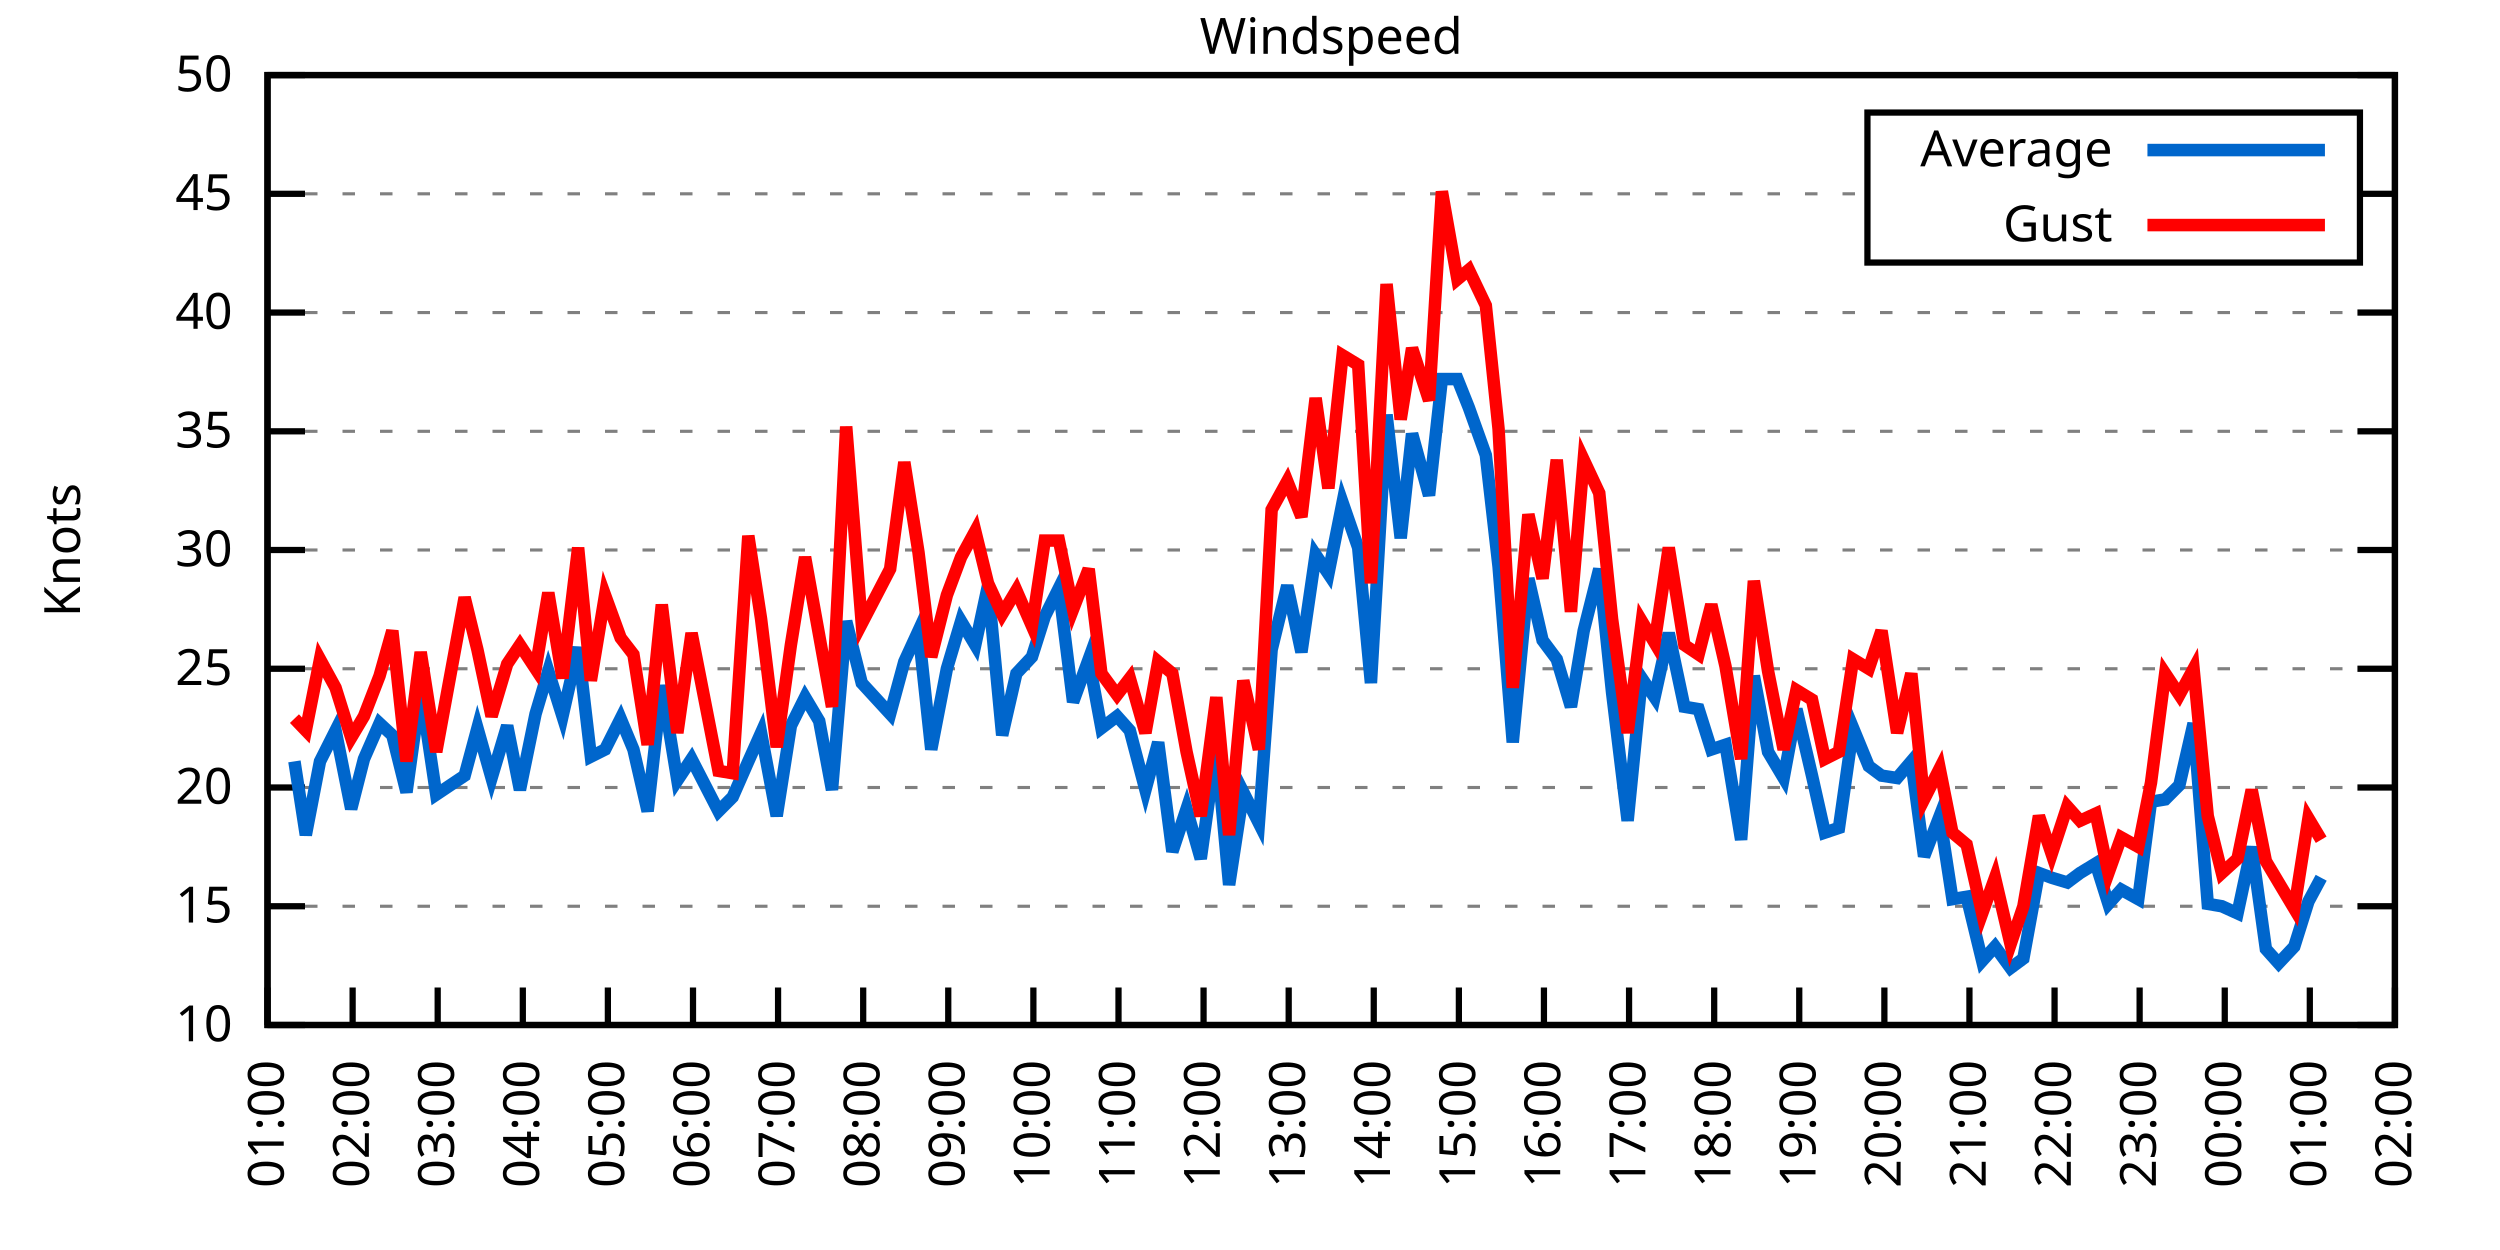
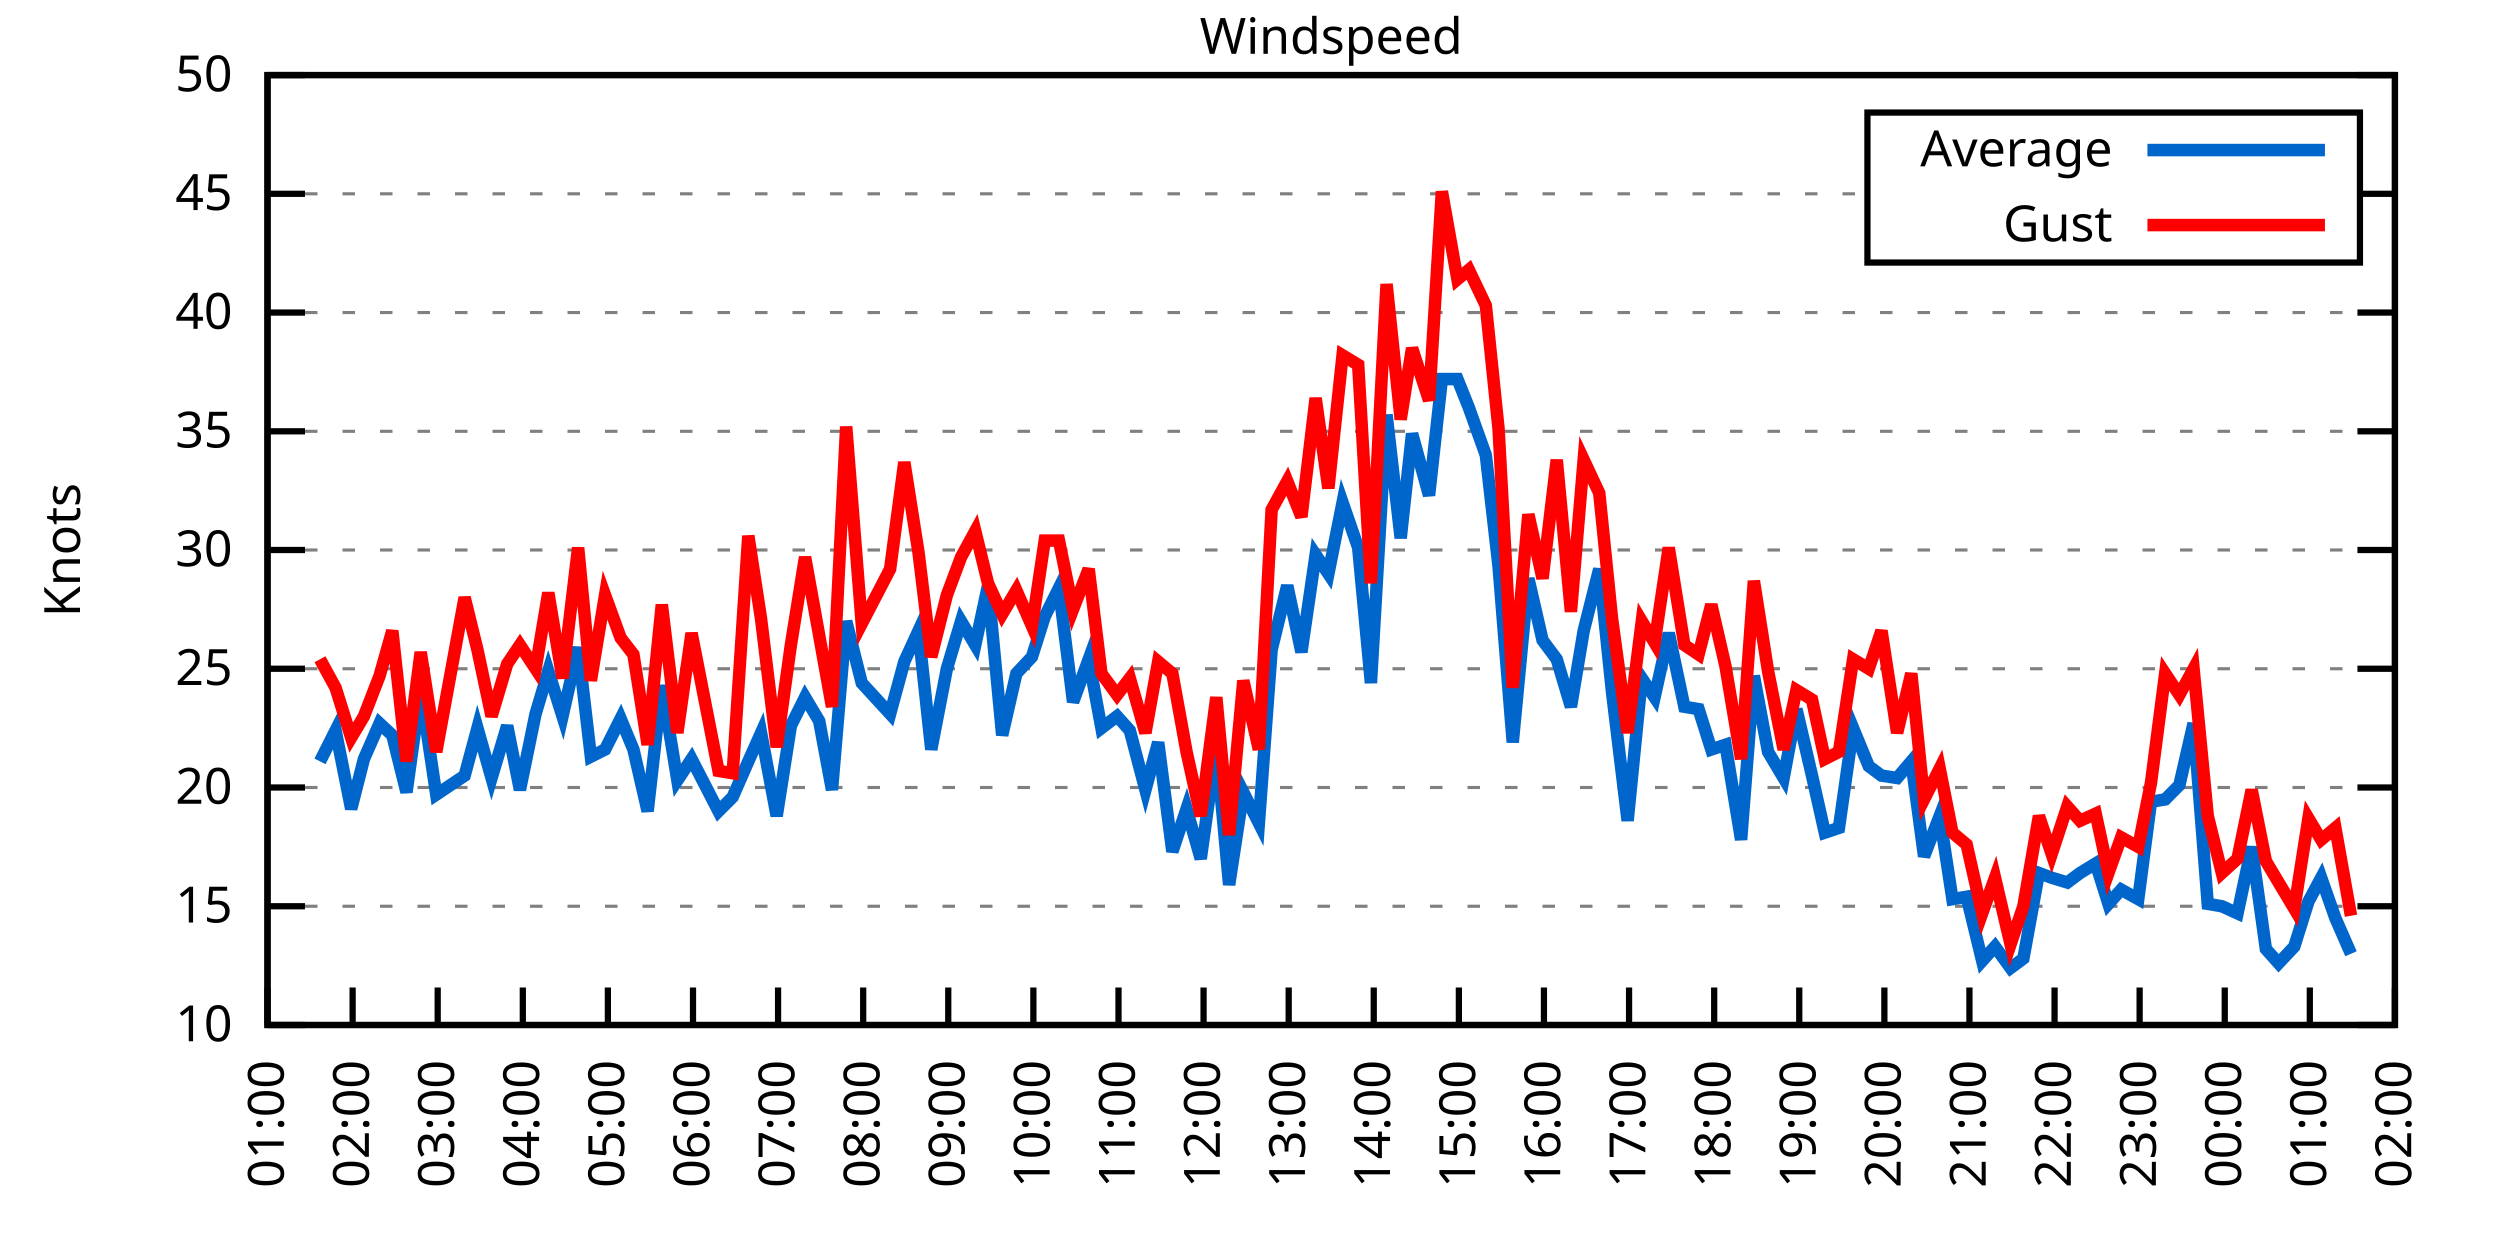
<svg xmlns="http://www.w3.org/2000/svg" xmlns:xlink="http://www.w3.org/1999/xlink" width="400" height="200" viewBox="0 0 400 200">
  <g id="gnuplot_canvas">
    <rect x="0" y="0" width="400" height="200" fill="none" />
    <defs>
      <circle id="gpDot" r="0.5" stroke-width="0.5" stroke="currentColor" />
      <path id="gpPt0" stroke-width="0.333" stroke="currentColor" d="M-1,0 h2 M0,-1 v2" />
      <path id="gpPt1" stroke-width="0.333" stroke="currentColor" d="M-1,-1 L1,1 M1,-1 L-1,1" />
      <path id="gpPt2" stroke-width="0.333" stroke="currentColor" d="M-1,0 L1,0 M0,-1 L0,1 M-1,-1 L1,1 M-1,1 L1,-1" />
      <rect id="gpPt3" stroke-width="0.333" stroke="currentColor" x="-1" y="-1" width="2" height="2" />
      <rect id="gpPt4" stroke-width="0.333" stroke="currentColor" fill="currentColor" x="-1" y="-1" width="2" height="2" />
      <circle id="gpPt5" stroke-width="0.333" stroke="currentColor" cx="0" cy="0" r="1" />
      <use xlink:href="#gpPt5" id="gpPt6" fill="currentColor" stroke="none" />
      <path id="gpPt7" stroke-width="0.333" stroke="currentColor" d="M0,-1.33 L-1.33,0.67 L1.33,0.67 z" />
      <use xlink:href="#gpPt7" id="gpPt8" fill="currentColor" stroke="none" />
      <use xlink:href="#gpPt7" id="gpPt9" stroke="currentColor" transform="rotate(180)" />
      <use xlink:href="#gpPt9" id="gpPt10" fill="currentColor" stroke="none" />
      <use xlink:href="#gpPt3" id="gpPt11" stroke="currentColor" transform="rotate(45)" />
      <use xlink:href="#gpPt11" id="gpPt12" fill="currentColor" stroke="none" />
      <path id="gpPt13" stroke-width="0.333" stroke="currentColor" d="M0,1.330 L1.265,0.411 L0.782,-1.067 L-0.782,-1.076 L-1.265,0.411 z" />
      <use xlink:href="#gpPt13" id="gpPt14" fill="currentColor" stroke="none" />
      <filter id="textbox" filterUnits="objectBoundingBox" x="0" y="0" height="1" width="1">
        <feFlood flood-color="white" flood-opacity="1" result="bgnd" />
        <feComposite in="SourceGraphic" in2="bgnd" operator="atop" />
      </filter>
      <filter id="greybox" filterUnits="objectBoundingBox" x="0" y="0" height="1" width="1">
        <feFlood flood-color="lightgrey" flood-opacity="1" result="grey" />
        <feComposite in="SourceGraphic" in2="grey" operator="atop" />
      </filter>
    </defs>
    <g fill="none" color="white" stroke="currentColor" stroke-width="1.00" stroke-linecap="butt" stroke-linejoin="miter">
</g>
    <g fill="none" color="black" stroke="currentColor" stroke-width="1.00" stroke-linecap="butt" stroke-linejoin="miter">
      <g stroke="none" shape-rendering="crispEdges">
        <polygon fill="rgb(255, 255, 255)" points="42.80,164.00 383.18,164.00 383.18,12.02 42.80,12.02 " />
      </g>
    </g>
    <g fill="none" color="black" stroke="currentColor" stroke-width="1.00" stroke-linecap="butt" stroke-linejoin="miter">
</g>
    <g fill="none" color="black" stroke="black" stroke-width="0.50" stroke-linecap="butt" stroke-linejoin="miter">
</g>
    <g fill="none" color="gray" stroke="currentColor" stroke-width="0.50" stroke-linecap="butt" stroke-linejoin="miter">
      <path stroke="gray" stroke-dasharray="2,4" class="gridline" d="M42.80,164.00 L383.19,164.00  " />
    </g>
    <g fill="none" color="gray" stroke="gray" stroke-width="1.00" stroke-linecap="butt" stroke-linejoin="miter">
</g>
    <g fill="none" color="black" stroke="currentColor" stroke-width="1.00" stroke-linecap="butt" stroke-linejoin="miter">
      <path stroke="black" d="M42.80,164.00 L48.80,164.00 M383.19,164.00 L377.19,164.00  " />
      <g transform="translate(37.20,166.60)" stroke="none" fill="black" font-family="Sans" font-size="8.00" text-anchor="end">
        <text>
          <tspan font-family="Sans"> 10</tspan>
        </text>
      </g>
    </g>
    <g fill="none" color="black" stroke="currentColor" stroke-width="1.00" stroke-linecap="butt" stroke-linejoin="miter">
</g>
    <g fill="none" color="black" stroke="black" stroke-width="0.50" stroke-linecap="butt" stroke-linejoin="miter">
</g>
    <g fill="none" color="gray" stroke="currentColor" stroke-width="0.50" stroke-linecap="butt" stroke-linejoin="miter">
      <path stroke="gray" stroke-dasharray="2,4" class="gridline" d="M42.80,145.00 L383.19,145.00  " />
    </g>
    <g fill="none" color="gray" stroke="gray" stroke-width="1.00" stroke-linecap="butt" stroke-linejoin="miter">
</g>
    <g fill="none" color="black" stroke="currentColor" stroke-width="1.00" stroke-linecap="butt" stroke-linejoin="miter">
      <path stroke="black" d="M42.80,145.00 L48.80,145.00 M383.19,145.00 L377.19,145.00  " />
      <g transform="translate(37.20,147.60)" stroke="none" fill="black" font-family="Sans" font-size="8.00" text-anchor="end">
        <text>
          <tspan font-family="Sans"> 15</tspan>
        </text>
      </g>
    </g>
    <g fill="none" color="black" stroke="currentColor" stroke-width="1.00" stroke-linecap="butt" stroke-linejoin="miter">
</g>
    <g fill="none" color="black" stroke="black" stroke-width="0.50" stroke-linecap="butt" stroke-linejoin="miter">
</g>
    <g fill="none" color="gray" stroke="currentColor" stroke-width="0.50" stroke-linecap="butt" stroke-linejoin="miter">
      <path stroke="gray" stroke-dasharray="2,4" class="gridline" d="M42.80,126.00 L383.19,126.00  " />
    </g>
    <g fill="none" color="gray" stroke="gray" stroke-width="1.00" stroke-linecap="butt" stroke-linejoin="miter">
</g>
    <g fill="none" color="black" stroke="currentColor" stroke-width="1.00" stroke-linecap="butt" stroke-linejoin="miter">
      <path stroke="black" d="M42.80,126.00 L48.80,126.00 M383.19,126.00 L377.19,126.00  " />
      <g transform="translate(37.20,128.60)" stroke="none" fill="black" font-family="Sans" font-size="8.00" text-anchor="end">
        <text>
          <tspan font-family="Sans"> 20</tspan>
        </text>
      </g>
    </g>
    <g fill="none" color="black" stroke="currentColor" stroke-width="1.00" stroke-linecap="butt" stroke-linejoin="miter">
</g>
    <g fill="none" color="black" stroke="black" stroke-width="0.50" stroke-linecap="butt" stroke-linejoin="miter">
</g>
    <g fill="none" color="gray" stroke="currentColor" stroke-width="0.50" stroke-linecap="butt" stroke-linejoin="miter">
      <path stroke="gray" stroke-dasharray="2,4" class="gridline" d="M42.80,107.00 L383.19,107.00  " />
    </g>
    <g fill="none" color="gray" stroke="gray" stroke-width="1.00" stroke-linecap="butt" stroke-linejoin="miter">
</g>
    <g fill="none" color="black" stroke="currentColor" stroke-width="1.00" stroke-linecap="butt" stroke-linejoin="miter">
      <path stroke="black" d="M42.80,107.00 L48.80,107.00 M383.19,107.00 L377.19,107.00  " />
      <g transform="translate(37.20,109.60)" stroke="none" fill="black" font-family="Sans" font-size="8.00" text-anchor="end">
        <text>
          <tspan font-family="Sans"> 25</tspan>
        </text>
      </g>
    </g>
    <g fill="none" color="black" stroke="currentColor" stroke-width="1.00" stroke-linecap="butt" stroke-linejoin="miter">
</g>
    <g fill="none" color="black" stroke="black" stroke-width="0.50" stroke-linecap="butt" stroke-linejoin="miter">
</g>
    <g fill="none" color="gray" stroke="currentColor" stroke-width="0.50" stroke-linecap="butt" stroke-linejoin="miter">
      <path stroke="gray" stroke-dasharray="2,4" class="gridline" d="M42.80,88.00 L383.19,88.00  " />
    </g>
    <g fill="none" color="gray" stroke="gray" stroke-width="1.00" stroke-linecap="butt" stroke-linejoin="miter">
</g>
    <g fill="none" color="black" stroke="currentColor" stroke-width="1.00" stroke-linecap="butt" stroke-linejoin="miter">
      <path stroke="black" d="M42.80,88.00 L48.80,88.00 M383.19,88.00 L377.19,88.00  " />
      <g transform="translate(37.20,90.60)" stroke="none" fill="black" font-family="Sans" font-size="8.00" text-anchor="end">
        <text>
          <tspan font-family="Sans"> 30</tspan>
        </text>
      </g>
    </g>
    <g fill="none" color="black" stroke="currentColor" stroke-width="1.00" stroke-linecap="butt" stroke-linejoin="miter">
</g>
    <g fill="none" color="black" stroke="black" stroke-width="0.50" stroke-linecap="butt" stroke-linejoin="miter">
</g>
    <g fill="none" color="gray" stroke="currentColor" stroke-width="0.50" stroke-linecap="butt" stroke-linejoin="miter">
      <path stroke="gray" stroke-dasharray="2,4" class="gridline" d="M42.80,69.01 L383.19,69.01  " />
    </g>
    <g fill="none" color="gray" stroke="gray" stroke-width="1.00" stroke-linecap="butt" stroke-linejoin="miter">
</g>
    <g fill="none" color="black" stroke="currentColor" stroke-width="1.00" stroke-linecap="butt" stroke-linejoin="miter">
      <path stroke="black" d="M42.80,69.01 L48.80,69.01 M383.19,69.01 L377.19,69.01  " />
      <g transform="translate(37.20,71.61)" stroke="none" fill="black" font-family="Sans" font-size="8.00" text-anchor="end">
        <text>
          <tspan font-family="Sans"> 35</tspan>
        </text>
      </g>
    </g>
    <g fill="none" color="black" stroke="currentColor" stroke-width="1.00" stroke-linecap="butt" stroke-linejoin="miter">
</g>
    <g fill="none" color="black" stroke="black" stroke-width="0.50" stroke-linecap="butt" stroke-linejoin="miter">
</g>
    <g fill="none" color="gray" stroke="currentColor" stroke-width="0.50" stroke-linecap="butt" stroke-linejoin="miter">
      <path stroke="gray" stroke-dasharray="2,4" class="gridline" d="M42.80,50.01 L383.19,50.01  " />
    </g>
    <g fill="none" color="gray" stroke="gray" stroke-width="1.00" stroke-linecap="butt" stroke-linejoin="miter">
</g>
    <g fill="none" color="black" stroke="currentColor" stroke-width="1.00" stroke-linecap="butt" stroke-linejoin="miter">
      <path stroke="black" d="M42.80,50.01 L48.80,50.01 M383.19,50.01 L377.19,50.01  " />
      <g transform="translate(37.20,52.61)" stroke="none" fill="black" font-family="Sans" font-size="8.00" text-anchor="end">
        <text>
          <tspan font-family="Sans"> 40</tspan>
        </text>
      </g>
    </g>
    <g fill="none" color="black" stroke="currentColor" stroke-width="1.00" stroke-linecap="butt" stroke-linejoin="miter">
</g>
    <g fill="none" color="black" stroke="black" stroke-width="0.50" stroke-linecap="butt" stroke-linejoin="miter">
</g>
    <g fill="none" color="gray" stroke="currentColor" stroke-width="0.50" stroke-linecap="butt" stroke-linejoin="miter">
      <path stroke="gray" stroke-dasharray="2,4" class="gridline" d="M42.80,31.01 L298.79,31.01 M377.59,31.01 L383.19,31.01  " />
    </g>
    <g fill="none" color="gray" stroke="gray" stroke-width="1.00" stroke-linecap="butt" stroke-linejoin="miter">
</g>
    <g fill="none" color="black" stroke="currentColor" stroke-width="1.00" stroke-linecap="butt" stroke-linejoin="miter">
      <path stroke="black" d="M42.80,31.01 L48.80,31.01 M383.19,31.01 L377.19,31.01  " />
      <g transform="translate(37.20,33.61)" stroke="none" fill="black" font-family="Sans" font-size="8.00" text-anchor="end">
        <text>
          <tspan font-family="Sans"> 45</tspan>
        </text>
      </g>
    </g>
    <g fill="none" color="black" stroke="currentColor" stroke-width="1.00" stroke-linecap="butt" stroke-linejoin="miter">
</g>
    <g fill="none" color="black" stroke="black" stroke-width="0.50" stroke-linecap="butt" stroke-linejoin="miter">
</g>
    <g fill="none" color="gray" stroke="currentColor" stroke-width="0.50" stroke-linecap="butt" stroke-linejoin="miter">
      <path stroke="gray" stroke-dasharray="2,4" class="gridline" d="M42.80,12.01 L383.19,12.01  " />
    </g>
    <g fill="none" color="gray" stroke="gray" stroke-width="1.00" stroke-linecap="butt" stroke-linejoin="miter">
</g>
    <g fill="none" color="black" stroke="currentColor" stroke-width="1.00" stroke-linecap="butt" stroke-linejoin="miter">
      <path stroke="black" d="M42.80,12.01 L48.80,12.01 M383.19,12.01 L377.19,12.01  " />
      <g transform="translate(37.20,14.61)" stroke="none" fill="black" font-family="Sans" font-size="8.00" text-anchor="end">
        <text>
          <tspan font-family="Sans"> 50</tspan>
        </text>
      </g>
    </g>
    <g fill="none" color="black" stroke="currentColor" stroke-width="1.00" stroke-linecap="butt" stroke-linejoin="miter">
      <path stroke="black" d="M42.80,164.00 L42.80,158.00  " />
      <g transform="translate(45.40,169.60) rotate(270.00)" stroke="none" fill="black" font-family="Sans" font-size="8.00" text-anchor="end">
        <text>
          <tspan font-family="Sans">01:00</tspan>
        </text>
      </g>
    </g>
    <g fill="none" color="black" stroke="currentColor" stroke-width="1.00" stroke-linecap="butt" stroke-linejoin="miter">
      <path stroke="black" d="M56.42,164.00 L56.42,158.00  " />
      <g transform="translate(59.02,169.60) rotate(270.00)" stroke="none" fill="black" font-family="Sans" font-size="8.00" text-anchor="end">
        <text>
          <tspan font-family="Sans">02:00</tspan>
        </text>
      </g>
    </g>
    <g fill="none" color="black" stroke="currentColor" stroke-width="1.00" stroke-linecap="butt" stroke-linejoin="miter">
      <path stroke="black" d="M70.03,164.00 L70.03,158.00  " />
      <g transform="translate(72.63,169.60) rotate(270.00)" stroke="none" fill="black" font-family="Sans" font-size="8.00" text-anchor="end">
        <text>
          <tspan font-family="Sans">03:00</tspan>
        </text>
      </g>
    </g>
    <g fill="none" color="black" stroke="currentColor" stroke-width="1.00" stroke-linecap="butt" stroke-linejoin="miter">
      <path stroke="black" d="M83.65,164.00 L83.65,158.00  " />
      <g transform="translate(86.25,169.60) rotate(270.00)" stroke="none" fill="black" font-family="Sans" font-size="8.00" text-anchor="end">
        <text>
          <tspan font-family="Sans">04:00</tspan>
        </text>
      </g>
    </g>
    <g fill="none" color="black" stroke="currentColor" stroke-width="1.00" stroke-linecap="butt" stroke-linejoin="miter">
      <path stroke="black" d="M97.26,164.00 L97.26,158.00  " />
      <g transform="translate(99.86,169.60) rotate(270.00)" stroke="none" fill="black" font-family="Sans" font-size="8.00" text-anchor="end">
        <text>
          <tspan font-family="Sans">05:00</tspan>
        </text>
      </g>
    </g>
    <g fill="none" color="black" stroke="currentColor" stroke-width="1.00" stroke-linecap="butt" stroke-linejoin="miter">
      <path stroke="black" d="M110.88,164.00 L110.88,158.00  " />
      <g transform="translate(113.48,169.60) rotate(270.00)" stroke="none" fill="black" font-family="Sans" font-size="8.00" text-anchor="end">
        <text>
          <tspan font-family="Sans">06:00</tspan>
        </text>
      </g>
    </g>
    <g fill="none" color="black" stroke="currentColor" stroke-width="1.00" stroke-linecap="butt" stroke-linejoin="miter">
      <path stroke="black" d="M124.49,164.00 L124.49,158.00  " />
      <g transform="translate(127.09,169.60) rotate(270.00)" stroke="none" fill="black" font-family="Sans" font-size="8.00" text-anchor="end">
        <text>
          <tspan font-family="Sans">07:00</tspan>
        </text>
      </g>
    </g>
    <g fill="none" color="black" stroke="currentColor" stroke-width="1.00" stroke-linecap="butt" stroke-linejoin="miter">
      <path stroke="black" d="M138.11,164.00 L138.11,158.00  " />
      <g transform="translate(140.71,169.60) rotate(270.00)" stroke="none" fill="black" font-family="Sans" font-size="8.00" text-anchor="end">
        <text>
          <tspan font-family="Sans">08:00</tspan>
        </text>
      </g>
    </g>
    <g fill="none" color="black" stroke="currentColor" stroke-width="1.00" stroke-linecap="butt" stroke-linejoin="miter">
      <path stroke="black" d="M151.72,164.00 L151.72,158.00  " />
      <g transform="translate(154.32,169.60) rotate(270.00)" stroke="none" fill="black" font-family="Sans" font-size="8.00" text-anchor="end">
        <text>
          <tspan font-family="Sans">09:00</tspan>
        </text>
      </g>
    </g>
    <g fill="none" color="black" stroke="currentColor" stroke-width="1.00" stroke-linecap="butt" stroke-linejoin="miter">
      <path stroke="black" d="M165.34,164.00 L165.34,158.00  " />
      <g transform="translate(167.94,169.60) rotate(270.00)" stroke="none" fill="black" font-family="Sans" font-size="8.00" text-anchor="end">
        <text>
          <tspan font-family="Sans">10:00</tspan>
        </text>
      </g>
    </g>
    <g fill="none" color="black" stroke="currentColor" stroke-width="1.00" stroke-linecap="butt" stroke-linejoin="miter">
      <path stroke="black" d="M178.96,164.00 L178.96,158.00  " />
      <g transform="translate(181.56,169.60) rotate(270.00)" stroke="none" fill="black" font-family="Sans" font-size="8.00" text-anchor="end">
        <text>
          <tspan font-family="Sans">11:00</tspan>
        </text>
      </g>
    </g>
    <g fill="none" color="black" stroke="currentColor" stroke-width="1.00" stroke-linecap="butt" stroke-linejoin="miter">
      <path stroke="black" d="M192.57,164.00 L192.57,158.00  " />
      <g transform="translate(195.17,169.60) rotate(270.00)" stroke="none" fill="black" font-family="Sans" font-size="8.00" text-anchor="end">
        <text>
          <tspan font-family="Sans">12:00</tspan>
        </text>
      </g>
    </g>
    <g fill="none" color="black" stroke="currentColor" stroke-width="1.00" stroke-linecap="butt" stroke-linejoin="miter">
      <path stroke="black" d="M206.19,164.00 L206.19,158.00  " />
      <g transform="translate(208.79,169.60) rotate(270.00)" stroke="none" fill="black" font-family="Sans" font-size="8.00" text-anchor="end">
        <text>
          <tspan font-family="Sans">13:00</tspan>
        </text>
      </g>
    </g>
    <g fill="none" color="black" stroke="currentColor" stroke-width="1.00" stroke-linecap="butt" stroke-linejoin="miter">
      <path stroke="black" d="M219.80,164.00 L219.80,158.00  " />
      <g transform="translate(222.40,169.60) rotate(270.00)" stroke="none" fill="black" font-family="Sans" font-size="8.00" text-anchor="end">
        <text>
          <tspan font-family="Sans">14:00</tspan>
        </text>
      </g>
    </g>
    <g fill="none" color="black" stroke="currentColor" stroke-width="1.00" stroke-linecap="butt" stroke-linejoin="miter">
      <path stroke="black" d="M233.42,164.00 L233.42,158.00  " />
      <g transform="translate(236.02,169.60) rotate(270.00)" stroke="none" fill="black" font-family="Sans" font-size="8.00" text-anchor="end">
        <text>
          <tspan font-family="Sans">15:00</tspan>
        </text>
      </g>
    </g>
    <g fill="none" color="black" stroke="currentColor" stroke-width="1.00" stroke-linecap="butt" stroke-linejoin="miter">
      <path stroke="black" d="M247.03,164.00 L247.03,158.00  " />
      <g transform="translate(249.63,169.60) rotate(270.00)" stroke="none" fill="black" font-family="Sans" font-size="8.00" text-anchor="end">
        <text>
          <tspan font-family="Sans">16:00</tspan>
        </text>
      </g>
    </g>
    <g fill="none" color="black" stroke="currentColor" stroke-width="1.00" stroke-linecap="butt" stroke-linejoin="miter">
      <path stroke="black" d="M260.65,164.00 L260.65,158.00  " />
      <g transform="translate(263.25,169.60) rotate(270.00)" stroke="none" fill="black" font-family="Sans" font-size="8.00" text-anchor="end">
        <text>
          <tspan font-family="Sans">17:00</tspan>
        </text>
      </g>
    </g>
    <g fill="none" color="black" stroke="currentColor" stroke-width="1.00" stroke-linecap="butt" stroke-linejoin="miter">
      <path stroke="black" d="M274.27,164.00 L274.27,158.00  " />
      <g transform="translate(276.87,169.60) rotate(270.00)" stroke="none" fill="black" font-family="Sans" font-size="8.00" text-anchor="end">
        <text>
          <tspan font-family="Sans">18:00</tspan>
        </text>
      </g>
    </g>
    <g fill="none" color="black" stroke="currentColor" stroke-width="1.00" stroke-linecap="butt" stroke-linejoin="miter">
      <path stroke="black" d="M287.88,164.00 L287.88,158.00  " />
      <g transform="translate(290.48,169.60) rotate(270.00)" stroke="none" fill="black" font-family="Sans" font-size="8.00" text-anchor="end">
        <text>
          <tspan font-family="Sans">19:00</tspan>
        </text>
      </g>
    </g>
    <g fill="none" color="black" stroke="currentColor" stroke-width="1.00" stroke-linecap="butt" stroke-linejoin="miter">
      <path stroke="black" d="M301.50,164.00 L301.50,158.00  " />
      <g transform="translate(304.10,169.60) rotate(270.00)" stroke="none" fill="black" font-family="Sans" font-size="8.00" text-anchor="end">
        <text>
          <tspan font-family="Sans">20:00</tspan>
        </text>
      </g>
    </g>
    <g fill="none" color="black" stroke="currentColor" stroke-width="1.00" stroke-linecap="butt" stroke-linejoin="miter">
      <path stroke="black" d="M315.11,164.00 L315.11,158.00  " />
      <g transform="translate(317.71,169.60) rotate(270.00)" stroke="none" fill="black" font-family="Sans" font-size="8.00" text-anchor="end">
        <text>
          <tspan font-family="Sans">21:00</tspan>
        </text>
      </g>
    </g>
    <g fill="none" color="black" stroke="currentColor" stroke-width="1.00" stroke-linecap="butt" stroke-linejoin="miter">
      <path stroke="black" d="M328.73,164.00 L328.73,158.00  " />
      <g transform="translate(331.33,169.60) rotate(270.00)" stroke="none" fill="black" font-family="Sans" font-size="8.00" text-anchor="end">
        <text>
          <tspan font-family="Sans">22:00</tspan>
        </text>
      </g>
    </g>
    <g fill="none" color="black" stroke="currentColor" stroke-width="1.00" stroke-linecap="butt" stroke-linejoin="miter">
      <path stroke="black" d="M342.34,164.00 L342.34,158.00  " />
      <g transform="translate(344.94,169.60) rotate(270.00)" stroke="none" fill="black" font-family="Sans" font-size="8.00" text-anchor="end">
        <text>
          <tspan font-family="Sans">23:00</tspan>
        </text>
      </g>
    </g>
    <g fill="none" color="black" stroke="currentColor" stroke-width="1.00" stroke-linecap="butt" stroke-linejoin="miter">
      <path stroke="black" d="M355.96,164.00 L355.96,158.00  " />
      <g transform="translate(358.56,169.60) rotate(270.00)" stroke="none" fill="black" font-family="Sans" font-size="8.00" text-anchor="end">
        <text>
          <tspan font-family="Sans">00:00</tspan>
        </text>
      </g>
    </g>
    <g fill="none" color="black" stroke="currentColor" stroke-width="1.00" stroke-linecap="butt" stroke-linejoin="miter">
      <path stroke="black" d="M369.57,164.00 L369.57,158.00  " />
      <g transform="translate(372.17,169.60) rotate(270.00)" stroke="none" fill="black" font-family="Sans" font-size="8.00" text-anchor="end">
        <text>
          <tspan font-family="Sans">01:00</tspan>
        </text>
      </g>
    </g>
    <g fill="none" color="black" stroke="currentColor" stroke-width="1.00" stroke-linecap="butt" stroke-linejoin="miter">
      <path stroke="black" d="M383.19,164.00 L383.19,158.00  " />
      <g transform="translate(385.79,169.60) rotate(270.00)" stroke="none" fill="black" font-family="Sans" font-size="8.00" text-anchor="end">
        <text>
          <tspan font-family="Sans">02:00</tspan>
        </text>
      </g>
    </g>
    <g fill="none" color="black" stroke="currentColor" stroke-width="1.00" stroke-linecap="butt" stroke-linejoin="miter">
</g>
    <g fill="none" color="black" stroke="currentColor" stroke-width="1.00" stroke-linecap="butt" stroke-linejoin="miter">
      <path stroke="black" d="M42.80,12.01 L42.80,164.00 L383.19,164.00 L383.19,12.01 L42.80,12.01 Z  " />
    </g>
    <g fill="none" color="black" stroke="currentColor" stroke-width="1.00" stroke-linecap="butt" stroke-linejoin="miter">
</g>
    <g fill="none" color="black" stroke="currentColor" stroke-width="1.00" stroke-linecap="butt" stroke-linejoin="miter">
      <path stroke="black" d="M298.79,42.01 L298.79,18.01 L377.59,18.01 L377.59,42.01 L298.79,42.01 Z  " />
    </g>
    <g id="Windspeed_plot_1">
      <g fill="none" color="white" stroke="black" stroke-width="2.00" stroke-linecap="butt" stroke-linejoin="miter">
</g>
      <g fill="none" color="black" stroke="currentColor" stroke-width="2.00" stroke-linecap="butt" stroke-linejoin="miter">
        <g transform="translate(337.99,26.61)" stroke="none" fill="black" font-family="Sans" font-size="8.00" text-anchor="end">
          <text>
            <tspan font-family="Sans">Average</tspan>
          </text>
        </g>
      </g>
      <g fill="none" color="black" stroke="currentColor" stroke-width="2.00" stroke-linecap="butt" stroke-linejoin="miter">
-         <path stroke="rgb(  0, 102, 204)" d="M343.59,24.01 L371.99,24.01 M47.11,121.82 L48.93,133.60 L51.20,121.82 L53.69,116.88 L56.19,129.42 L58.23,121.44   L60.73,115.74 L62.77,117.64 L65.04,126.76 L67.31,110.42 L69.80,127.14 L74.34,124.10 L76.39,116.50 L78.65,124.48   L81.15,116.12 L83.19,126.38 L85.69,114.22 L87.73,107.38 L90.00,114.60 L92.50,103.58 L94.54,121.06 L96.81,119.92   L99.30,114.98 L101.35,119.92 L103.62,129.80 L105.89,109.66 L108.38,124.86 L110.65,121.44 L114.96,129.80 L117.23,127.52   L119.73,121.82 L121.77,117.26 L124.27,130.56 L126.54,116.12 L128.81,111.56 L131.07,115.36 L133.12,126.38 L135.39,99.40   L137.88,109.28 L142.42,114.22 L144.69,105.86 L146.96,100.92 L149.00,119.92 L151.50,107.00 L153.77,99.40 L156.04,103.20   L158.08,93.70 L160.35,117.64 L162.62,107.76 L165.11,105.10 L167.16,98.64 L169.43,94.08 L171.69,112.32 L174.19,105.48   L176.23,116.50 L178.73,114.60 L180.77,116.88 L183.27,126.38 L185.31,118.78 L187.58,136.26 L189.85,129.42 L192.12,137.40   L194.61,119.54 L196.66,141.58 L198.93,126.76 L201.42,131.70 L203.46,103.96 L205.96,93.70 L208.23,104.34 L210.50,88.76   L212.54,91.80 L214.81,80.41 L217.31,87.63 L219.35,109.28 L221.85,66.35 L224.11,86.11 L225.93,69.39 L228.65,79.27   L230.70,60.65 L233.19,60.65 L235.01,65.21 L237.73,72.81 L239.77,90.66 L242.04,118.78 L244.54,92.56 L246.81,102.44   L249.08,105.48 L251.35,113.08 L253.39,100.92 L255.88,91.04 L257.93,110.80 L260.42,131.32 L262.69,108.52 L264.73,111.56   L267.00,101.30 L269.50,113.08 L271.77,113.46 L273.81,119.92 L276.08,119.16 L278.58,134.36 L280.62,108.14 L282.89,120.30   L285.38,124.48 L287.43,113.46 L289.92,124.10 L291.97,133.22 L294.23,132.46 L296.50,116.50 L299.00,122.58 L301.04,124.10   L303.54,124.48 L305.81,121.82 L307.85,137.02 L310.35,130.56 L312.39,143.86 L314.66,143.48 L317.15,153.74 L319.20,151.46   L321.69,154.88 L323.74,153.36 L326.23,139.68 L328.27,140.44 L330.77,141.20 L332.81,139.68 L335.31,138.16 L337.35,144.62   L339.39,142.34 L342.12,143.86 L344.16,128.28 L346.43,127.90 L348.70,125.62 L350.97,115.74 L353.24,144.62 L355.50,145.00   L358.00,146.14 L360.27,135.50 L362.54,151.84 L364.58,154.12 L367.08,151.46 L369.35,144.24 L371.39,140.44  " />
+         <path stroke="rgb(  0, 102, 204)" d="M343.59,24.01 L371.99,24.01 M51.20,121.82 L53.69,116.88 L56.19,129.42 L58.23,121.44 L60.73,115.74 L62.77,117.64   L65.04,126.76 L67.31,110.42 L69.80,127.14 L74.34,124.10 L76.39,116.50 L78.65,124.48 L81.15,116.12 L83.19,126.38   L85.69,114.22 L87.73,107.38 L90.00,114.60 L92.50,103.58 L94.54,121.06 L96.81,119.92 L99.30,114.98 L101.35,119.92   L103.62,129.80 L105.89,109.66 L108.38,124.86 L110.65,121.44 L114.96,129.80 L117.23,127.52 L119.73,121.82 L121.77,117.26   L124.27,130.56 L126.54,116.12 L128.81,111.56 L131.07,115.36 L133.12,126.38 L135.39,99.40 L137.88,109.28 L142.42,114.22   L144.69,105.86 L146.96,100.92 L149.00,119.92 L151.50,107.00 L153.77,99.40 L156.04,103.20 L158.08,93.70 L160.35,117.64   L162.62,107.76 L165.11,105.10 L167.16,98.64 L169.43,94.08 L171.69,112.32 L174.19,105.48 L176.23,116.50 L178.73,114.60   L180.77,116.88 L183.27,126.38 L185.31,118.78 L187.58,136.26 L189.85,129.42 L192.12,137.40 L194.61,119.54 L196.66,141.58   L198.93,126.76 L201.42,131.70 L203.46,103.96 L205.96,93.70 L208.23,104.34 L210.50,88.76 L212.54,91.80 L214.81,80.41   L217.31,87.63 L219.35,109.28 L221.85,66.35 L224.11,86.11 L225.93,69.39 L228.65,79.27 L230.70,60.65 L233.19,60.65   L235.01,65.21 L237.73,72.81 L239.77,90.66 L242.04,118.78 L244.54,92.56 L246.81,102.44 L249.08,105.48 L251.35,113.08   L253.39,100.92 L255.88,91.04 L257.93,110.80 L260.42,131.32 L262.69,108.52 L264.73,111.56 L267.00,101.30 L269.50,113.08   L271.77,113.46 L273.81,119.92 L276.08,119.16 L278.58,134.36 L280.62,108.14 L282.89,120.30 L285.38,124.48 L287.43,113.46   L289.92,124.10 L291.97,133.22 L294.23,132.46 L296.50,116.50 L299.00,122.58 L301.04,124.10 L303.54,124.48 L305.81,121.82   L307.85,137.02 L310.35,130.56 L312.39,143.86 L314.66,143.48 L317.15,153.74 L319.20,151.46 L321.69,154.88 L323.74,153.36   L326.23,139.68 L328.27,140.44 L330.77,141.20 L332.81,139.68 L335.31,138.16 L337.35,144.62 L339.39,142.34 L342.12,143.86   L344.16,128.28 L346.43,127.90 L348.70,125.62 L350.97,115.74 L353.24,144.62 L355.50,145.00 L358.00,146.14 L360.27,135.50   L362.54,151.84 L364.58,154.12 L367.08,151.46 L369.35,144.24 L371.39,140.44 L373.66,146.90 L376.16,152.60  " />
      </g>
    </g>
    <g id="Windspeed_plot_2">
      <g fill="none" color="black" stroke="currentColor" stroke-width="2.00" stroke-linecap="butt" stroke-linejoin="miter">
        <g transform="translate(337.99,38.61)" stroke="none" fill="black" font-family="Sans" font-size="8.00" text-anchor="end">
          <text>
            <tspan font-family="Sans">Gust</tspan>
          </text>
        </g>
      </g>
      <g fill="none" color="black" stroke="currentColor" stroke-width="2.00" stroke-linecap="butt" stroke-linejoin="miter">
-         <path stroke="rgb(255,   0,   0)" d="M343.59,36.01 L371.99,36.01 M47.11,114.98 L48.93,116.88 L51.20,105.48 L53.69,110.04 L56.19,118.02 L58.23,114.60   L60.73,108.14 L62.77,100.92 L65.04,121.82 L67.31,104.34 L69.80,120.30 L74.34,95.60 L76.39,103.96 L78.65,114.60   L81.15,106.24 L83.19,103.20 L85.69,107.00 L87.73,94.84 L90.00,108.52 L92.50,87.63 L94.54,108.90 L96.81,95.22   L99.30,102.06 L101.35,104.72 L103.62,119.16 L105.89,96.74 L108.38,117.26 L110.65,101.30 L114.96,123.34 L117.23,123.72   L119.73,85.73 L121.77,99.02 L124.27,119.54 L126.54,103.20 L128.81,89.14 L131.07,101.68 L133.12,113.08 L135.39,68.25   L137.88,99.78 L142.42,91.04 L144.69,73.95 L146.96,88.38 L149.00,105.10 L151.50,95.22 L153.77,89.14 L156.04,84.97   L158.08,93.32 L160.35,98.26 L162.62,94.46 L165.11,100.16 L167.16,86.49 L169.43,86.49 L171.69,97.50 L174.19,91.04   L176.23,107.76 L178.73,111.18 L180.77,108.52 L183.27,117.26 L185.31,105.86 L187.58,107.76 L189.85,120.30 L192.12,130.56   L194.61,111.56 L196.66,133.60 L198.93,108.90 L201.42,119.92 L203.46,81.55 L205.96,76.99 L208.23,82.69 L210.50,63.69   L212.54,78.13 L214.81,56.85 L217.31,58.37 L219.35,93.32 L221.85,45.45 L224.11,67.11 L225.93,55.71 L228.65,64.07   L230.70,30.63 L233.19,44.69 L235.01,43.17 L237.73,48.87 L239.77,68.63 L242.04,110.04 L244.54,82.31 L246.81,92.56   L249.08,73.57 L251.35,97.88 L253.39,73.57 L255.88,78.89 L257.93,99.02 L260.42,117.26 L262.69,99.40 L264.73,102.82   L267.00,87.63 L269.50,103.20 L271.77,104.72 L273.81,96.74 L276.08,106.62 L278.58,121.44 L280.62,92.94 L282.89,107.38   L285.38,119.92 L287.43,110.42 L289.92,111.94 L291.97,121.44 L294.23,120.30 L296.50,105.48 L299.00,107.00 L301.04,100.92   L303.54,117.26 L305.81,107.76 L307.85,127.90 L310.35,122.96 L312.39,133.22 L314.66,135.12 L317.15,146.14 L319.20,140.44   L321.69,151.08 L323.74,145.00 L326.23,130.56 L328.27,136.64 L330.77,129.04 L332.81,131.32 L335.31,130.18 L337.35,139.68   L339.39,133.98 L342.12,135.50 L344.16,125.24 L346.43,107.76 L348.70,111.18 L350.97,107.00 L353.24,130.56 L355.50,139.68   L358.00,137.40 L360.27,126.38 L362.54,137.78 L364.58,141.20 L367.08,145.38 L369.35,130.94 L371.39,134.36  " />
+         <path stroke="rgb(255,   0,   0)" d="M343.59,36.01 L371.99,36.01 M51.20,105.48 L53.69,110.04 L56.19,118.02 L58.23,114.60 L60.73,108.14 L62.77,100.92   L65.04,121.82 L67.31,104.34 L69.80,120.30 L74.34,95.60 L76.39,103.96 L78.65,114.60 L81.15,106.24 L83.19,103.20   L85.69,107.00 L87.73,94.84 L90.00,108.52 L92.50,87.63 L94.54,108.90 L96.81,95.22 L99.30,102.06 L101.35,104.72   L103.62,119.16 L105.89,96.74 L108.38,117.26 L110.65,101.30 L114.96,123.34 L117.23,123.72 L119.73,85.73 L121.77,99.02   L124.27,119.54 L126.54,103.20 L128.81,89.14 L131.07,101.68 L133.12,113.08 L135.39,68.25 L137.88,99.78 L142.42,91.04   L144.69,73.95 L146.96,88.38 L149.00,105.10 L151.50,95.22 L153.77,89.14 L156.04,84.97 L158.08,93.32 L160.35,98.26   L162.62,94.46 L165.11,100.16 L167.16,86.49 L169.43,86.49 L171.69,97.50 L174.19,91.04 L176.23,107.76 L178.73,111.18   L180.77,108.52 L183.27,117.26 L185.31,105.86 L187.58,107.76 L189.85,120.30 L192.12,130.56 L194.61,111.56 L196.66,133.60   L198.93,108.90 L201.42,119.92 L203.46,81.55 L205.96,76.99 L208.23,82.69 L210.50,63.69 L212.54,78.13 L214.81,56.85   L217.31,58.37 L219.35,93.32 L221.85,45.45 L224.11,67.11 L225.93,55.71 L228.65,64.07 L230.70,30.63 L233.19,44.69   L235.01,43.17 L237.73,48.87 L239.77,68.63 L242.04,110.04 L244.54,82.31 L246.81,92.56 L249.08,73.57 L251.35,97.88   L253.39,73.57 L255.88,78.89 L257.93,99.02 L260.42,117.26 L262.69,99.40 L264.73,102.82 L267.00,87.63 L269.50,103.20   L271.77,104.72 L273.81,96.74 L276.08,106.62 L278.58,121.44 L280.62,92.94 L282.89,107.38 L285.38,119.92 L287.43,110.42   L289.92,111.94 L291.97,121.44 L294.23,120.30 L296.50,105.48 L299.00,107.00 L301.04,100.92 L303.54,117.26 L305.81,107.76   L307.85,127.90 L310.35,122.96 L312.39,133.22 L314.66,135.12 L317.15,146.14 L319.20,140.44 L321.69,151.08 L323.74,145.00   L326.23,130.56 L328.27,136.64 L330.77,129.04 L332.81,131.32 L335.31,130.18 L337.35,139.68 L339.39,133.98 L342.12,135.50   L344.16,125.24 L346.43,107.76 L348.70,111.18 L350.97,107.00 L353.24,130.56 L355.50,139.68 L358.00,137.40 L360.27,126.38   L362.54,137.78 L364.58,141.20 L367.08,145.38 L369.35,130.94 L371.39,134.36 L373.66,132.46 L376.16,146.52  " />
      </g>
    </g>
    <g fill="none" color="black" stroke="currentColor" stroke-width="2.00" stroke-linecap="butt" stroke-linejoin="miter">
</g>
    <g fill="none" color="black" stroke="black" stroke-width="1.00" stroke-linecap="butt" stroke-linejoin="miter">
</g>
    <g fill="none" color="black" stroke="currentColor" stroke-width="1.00" stroke-linecap="butt" stroke-linejoin="miter">
      <path stroke="black" d="M42.80,12.01 L42.80,164.00 L383.19,164.00 L383.19,12.01 L42.80,12.01 Z  " />
      <g transform="translate(12.80,88.01) rotate(270.00)" stroke="none" fill="black" font-family="Sans" font-size="8.00" text-anchor="middle">
        <text>
          <tspan font-family="Sans">Knots</tspan>
        </text>
      </g>
    </g>
    <g fill="none" color="black" stroke="currentColor" stroke-width="1.00" stroke-linecap="butt" stroke-linejoin="miter">
</g>
    <g fill="none" color="black" stroke="currentColor" stroke-width="1.00" stroke-linecap="butt" stroke-linejoin="miter">
      <g transform="translate(212.99,8.61)" stroke="none" fill="black" font-family="Sans" font-size="8.00" text-anchor="middle">
        <text>
          <tspan font-family="Sans">Windspeed</tspan>
        </text>
      </g>
    </g>
    <g fill="none" color="black" stroke="currentColor" stroke-width="1.00" stroke-linecap="butt" stroke-linejoin="miter">
</g>
  </g>
</svg>
